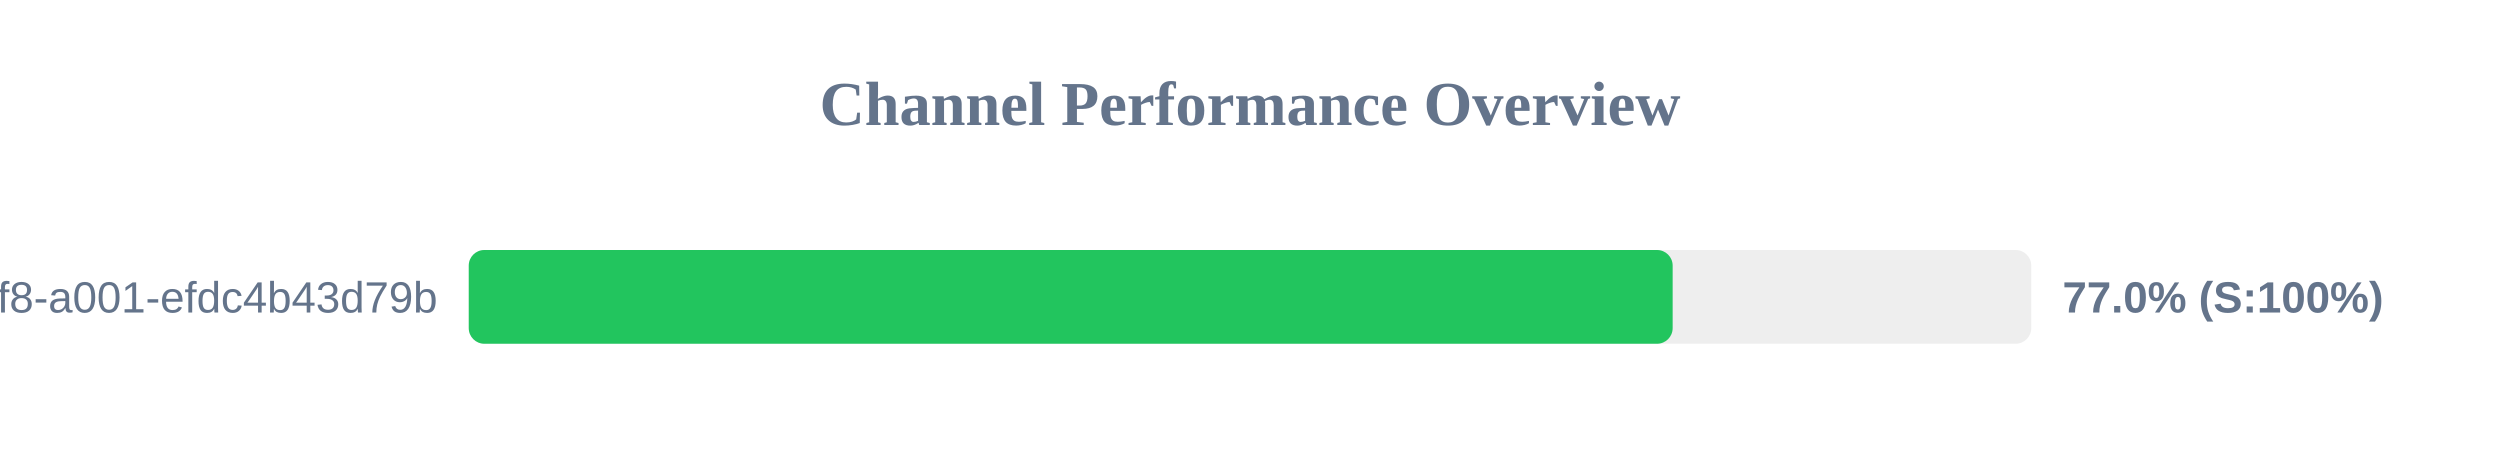
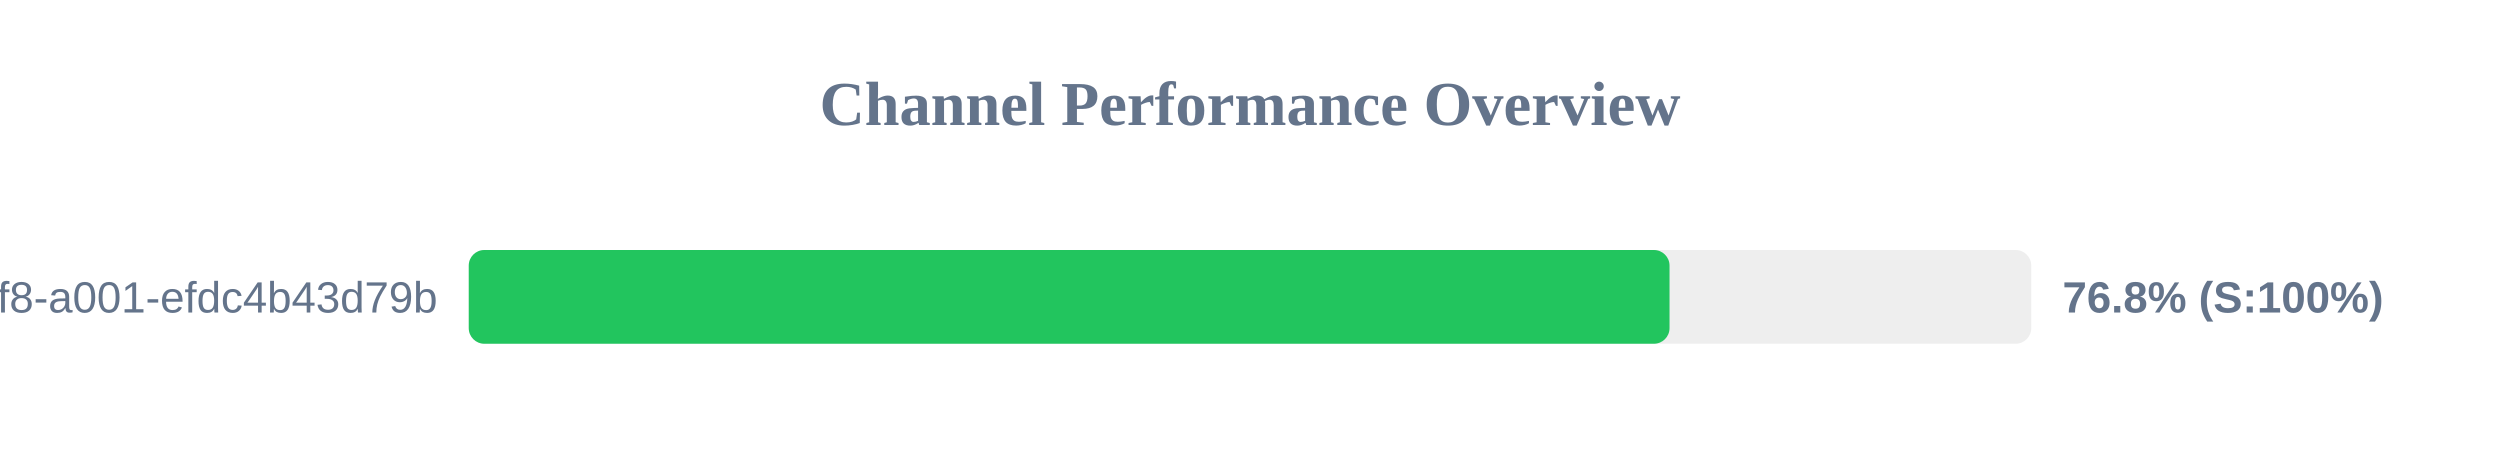
<svg xmlns="http://www.w3.org/2000/svg" width="800" height="150" version="1.1">
  <style>
        .row { font: 14px Arial; fill: #64748b; }
        .score { font: bold 14px Arial; fill: #64748b; }
    </style>
  <text x="400" y="40" text-anchor="middle" font-size="20px" font-weight="bold" fill="#64748b">Channel Performance Overview</text>
  <rect x="150" y="80" width="500" height="30" fill="#eee" rx="5" />
-   <rect x="150" y="80" width="385.25" height="30" fill="#22c55e" rx="5" />
+   <rect x="150" y="80" width="384.25" height="30" fill="#22c55e" rx="5" />
  <text x="140" y="100" text-anchor="end" class="row">?uuid=1fdb6b30-5371-4ff8-a001-efdc4b43d79b</text>
-   <text x="660" y="100" text-anchor="start" class="score">77.0% (S:100%)</text>
+   <text x="660" y="100" text-anchor="start" class="score">76.8% (S:100%)</text>
</svg>
